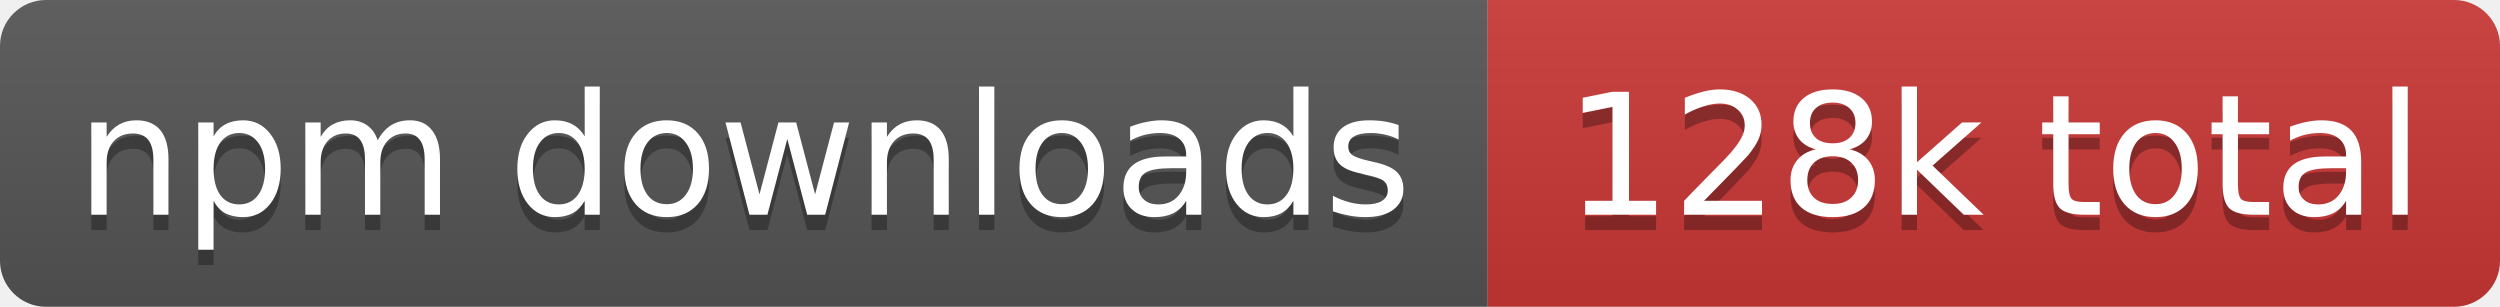
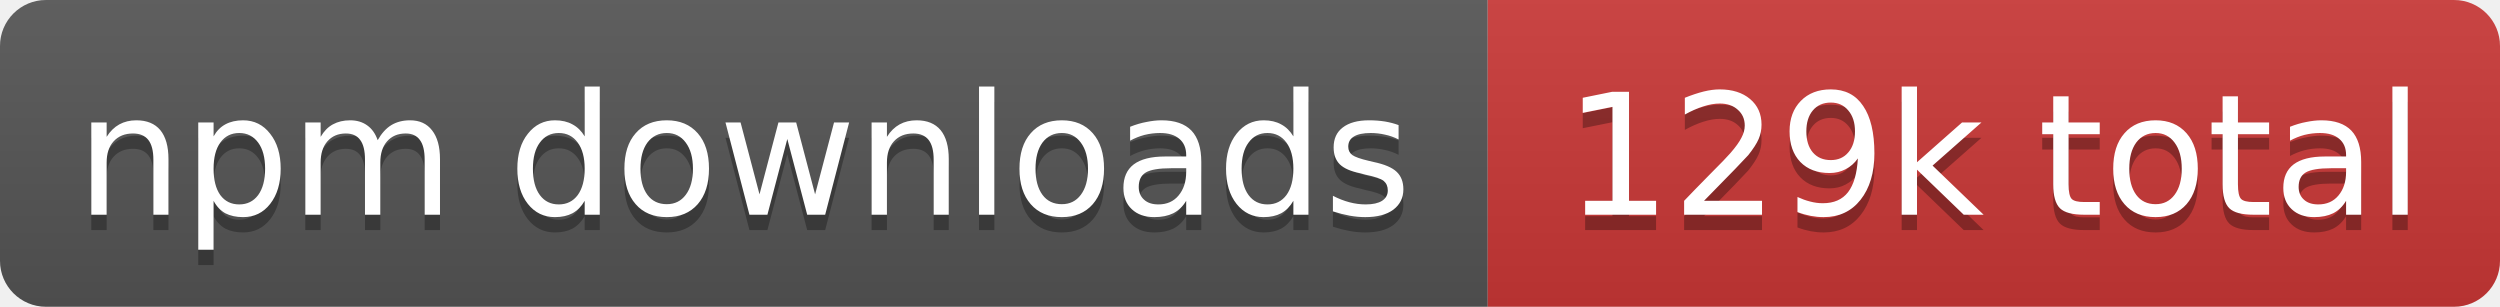
- <svg xmlns="http://www.w3.org/2000/svg" width="163" height="20" role="img" aria-label="npm downloads: 128k total">
+ <svg xmlns="http://www.w3.org/2000/svg" width="163" height="20" role="img" aria-label="npm downloads: 129k total">
  <linearGradient id="s" x2="0" y2="100%">
    <stop offset="0" stop-color="#bbb" stop-opacity=".1" />
    <stop offset="1" stop-opacity=".1" />
  </linearGradient>
  <clipPath id="r">
    <rect width="163" height="20" rx="3" fill="#fff" />
  </clipPath>
  <g clip-path="url(#r)">
    <rect width="97" height="20" fill="#555" />
    <rect x="97" width="66" height="20" fill="#cb3837" />
    <rect width="163" height="20" fill="url(#s)" />
  </g>
  <g fill="#fff" text-anchor="middle" font-family="Verdana,Geneva,DejaVu Sans,sans-serif" text-rendering="geometricPrecision" font-size="11">
    <text aria-hidden="true" x="48.5" y="15" fill="#010101" fill-opacity=".3" textLength="86.8">npm downloads</text>
-     <text aria-hidden="true" x="130" y="15" fill="#010101" fill-opacity=".3" textLength="56.2">128k total</text>
+     <text aria-hidden="true" x="130" y="15" fill="#010101" fill-opacity=".3" textLength="56.2">129k total</text>
    <text x="48.5" y="14" textLength="86.8">npm downloads</text>
-     <text x="130" y="14" textLength="56.2">128k total</text>
+     <text x="130" y="14" textLength="56.2">129k total</text>
  </g>
</svg>
